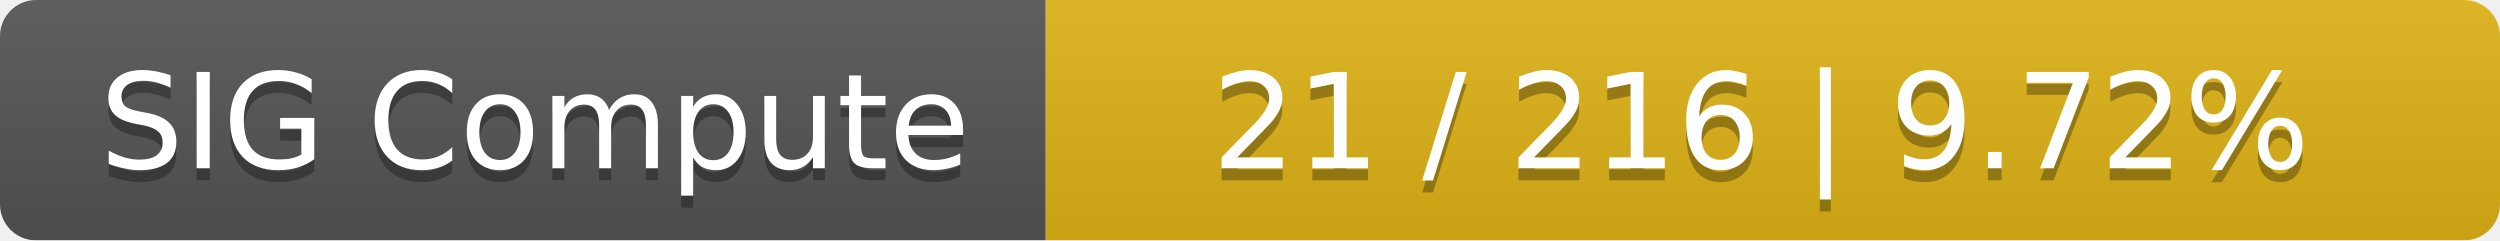
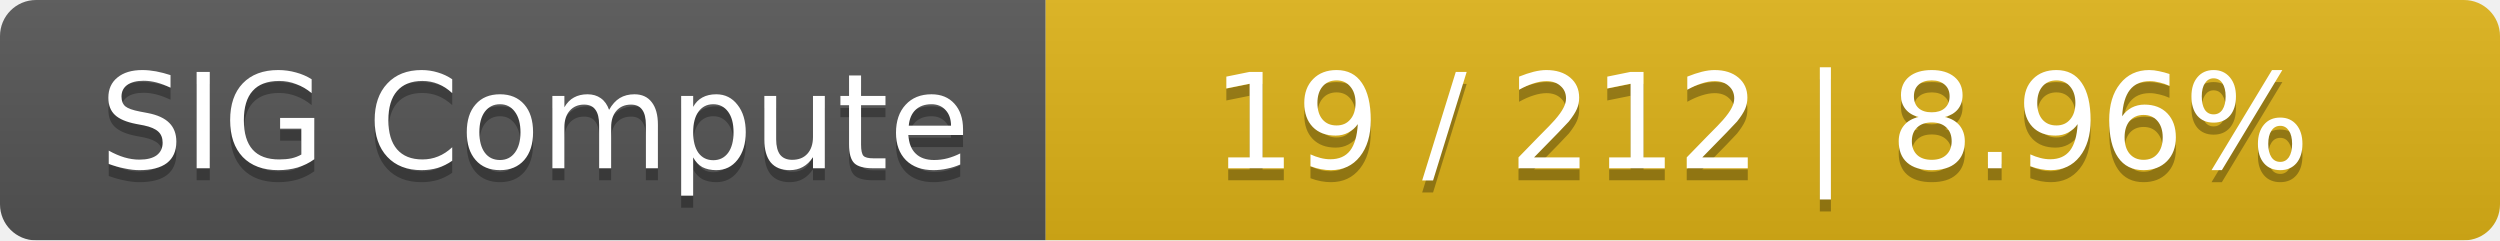
<svg xmlns="http://www.w3.org/2000/svg" width="208" height="20">
  <linearGradient id="smooth" x2="0" y2="100%">
    <stop offset="0" stop-color="#bbb" stop-opacity=".1" />
    <stop offset="1" stop-opacity=".1" />
  </linearGradient>
  <mask id="round">
    <rect width="208" height="20" rx="3" fill="#fff" />
  </mask>
  <g mask="url(#round)">
    <rect width="87" height="20" fill="#555" />
    <rect x="87" width="121" height="20" fill="#dfb317" />
    <rect width="208" height="20" fill="url(#smooth)" />
  </g>
  <g fill="#fff" text-anchor="middle" font-family="DejaVu Sans,Verdana,Geneva,sans-serif" font-size="11">
    <text x="44.5" y="15" fill="#010101" fill-opacity=".3">SIG Compute</text>
    <text x="44.5" y="14">SIG Compute</text>
-     <text x="146.5" y="15" fill="#010101" fill-opacity=".3">21 / 216    |    9.72%</text>
-     <text x="146.5" y="14">21 / 216    |    9.72%</text>
+     <text x="146.5" y="15" fill="#010101" fill-opacity=".3">19 / 212    |    8.96%</text>
+     <text x="146.5" y="14">19 / 212    |    8.96%</text>
  </g>
</svg>
